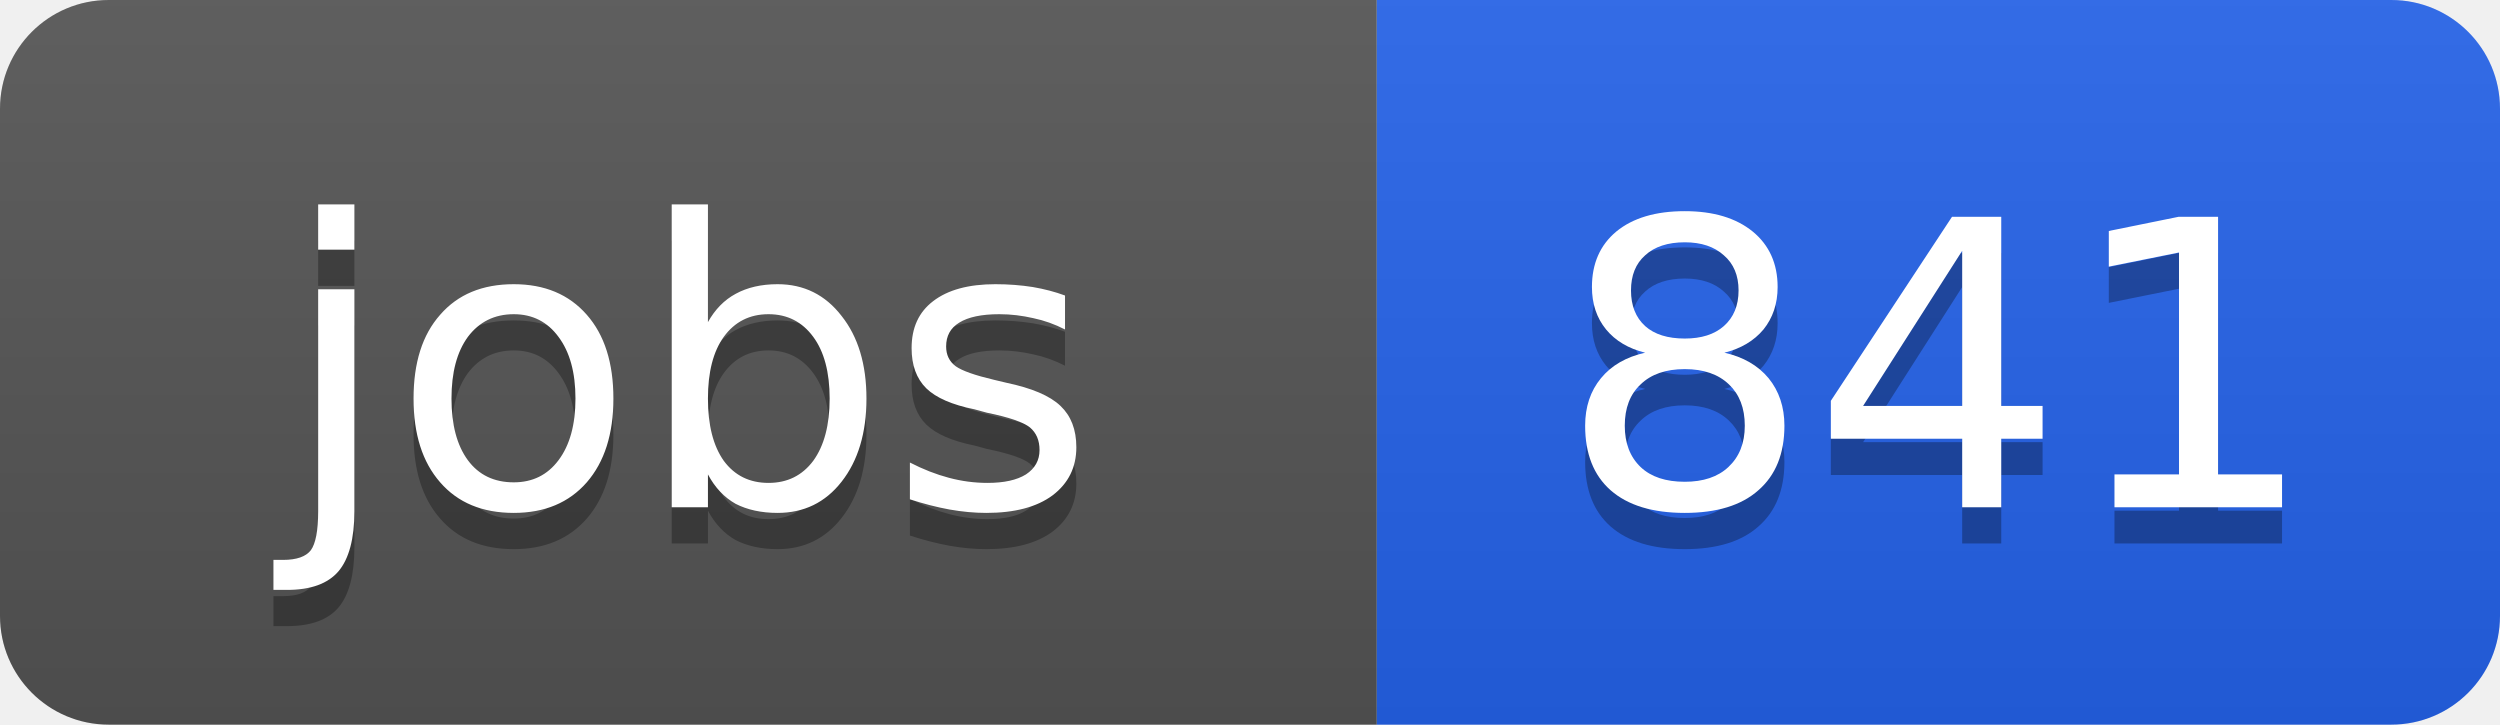
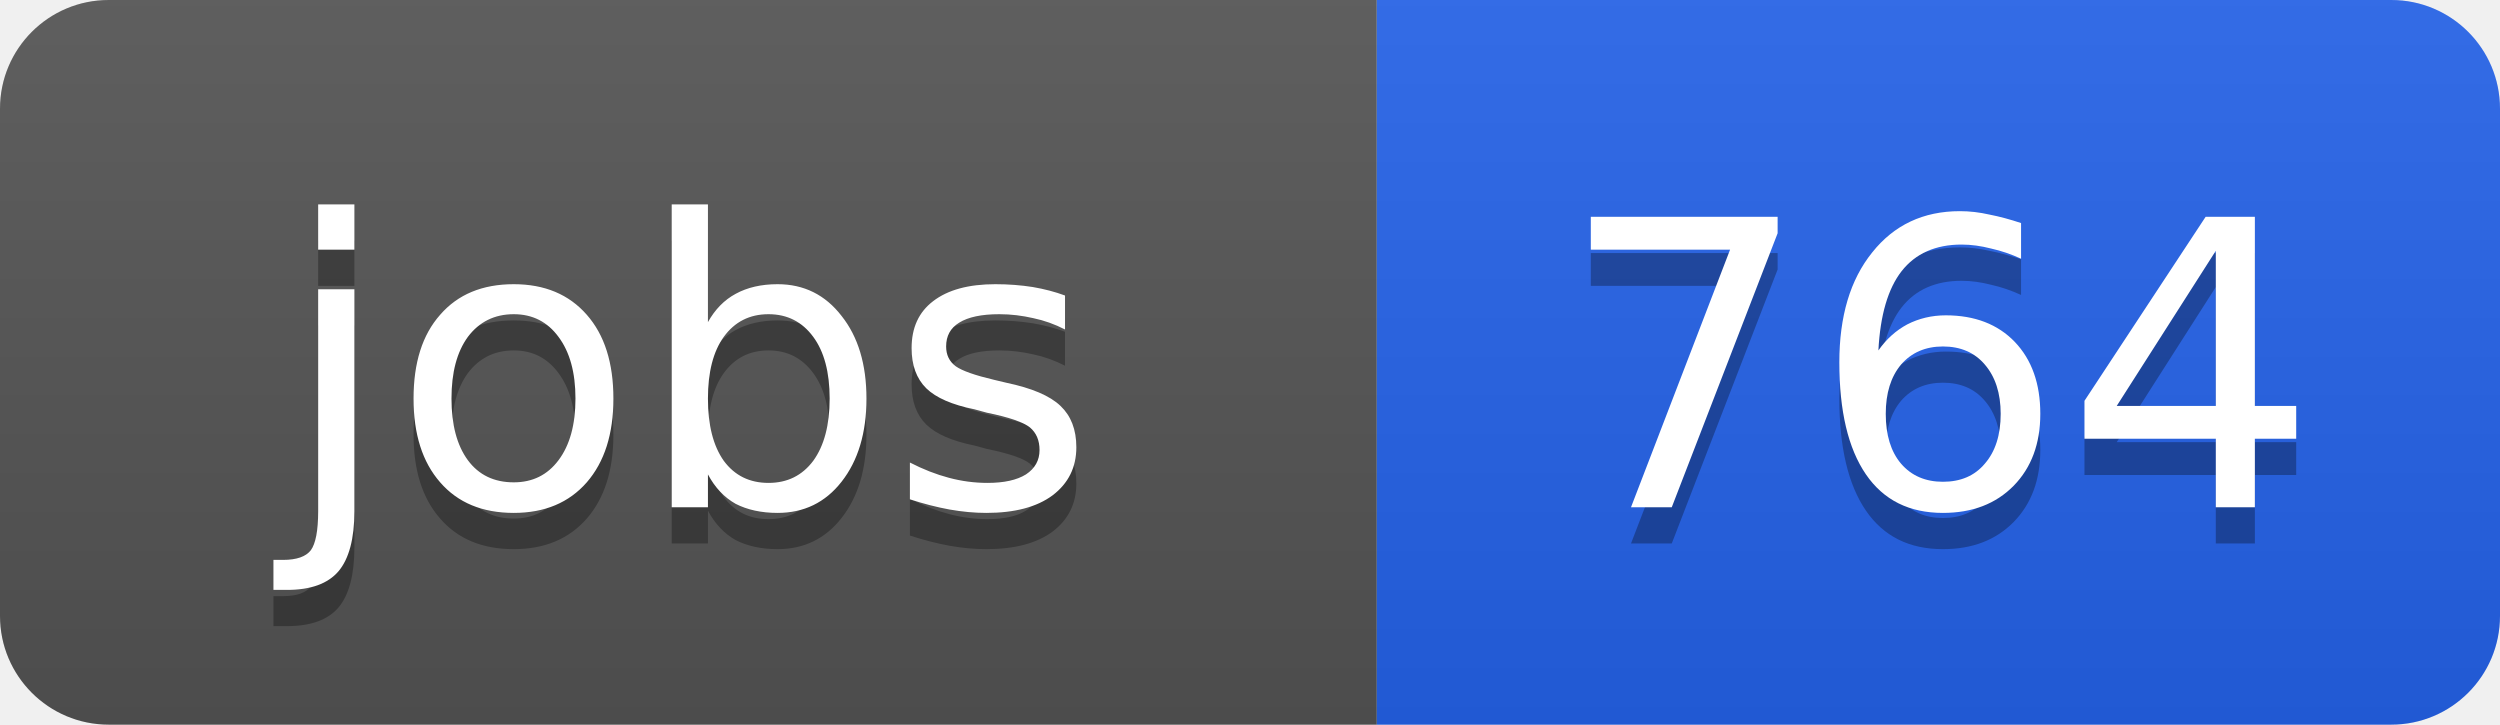
<svg xmlns="http://www.w3.org/2000/svg" width="69" height="20">
  <linearGradient id="b" x2="0" y2="100%">
    <stop offset="0" stop-color="#bbb" stop-opacity=".1" />
    <stop offset="1" stop-opacity=".1" />
  </linearGradient>
  <clipPath id="a">
    <rect width="69" height="20" rx="3" fill="#fff" />
  </clipPath>
  <g clip-path="url(#a)">
    <path fill="#555" d="M0 0h38v20H0z" />
    <path fill="#2563eb" d="M38 0h31v20H38z" />
    <path fill="url(#b)" d="M0 0h69v20H0z" />
  </g>
  <g fill="#fff" text-anchor="middle" font-family="DejaVu Sans,Verdana,Geneva,sans-serif" font-size="11">
    <text x="19" y="15" fill="#010101" fill-opacity=".3">jobs</text>
    <text x="19" y="14">jobs</text>
-     <text x="53.5" y="15" fill="#010101" fill-opacity=".3">841</text>
-     <text x="53.5" y="14">841</text>
+     <text x="53.5" y="15" fill="#010101" fill-opacity=".3">764</text>
+     <text x="53.5" y="14">764</text>
  </g>
</svg>
